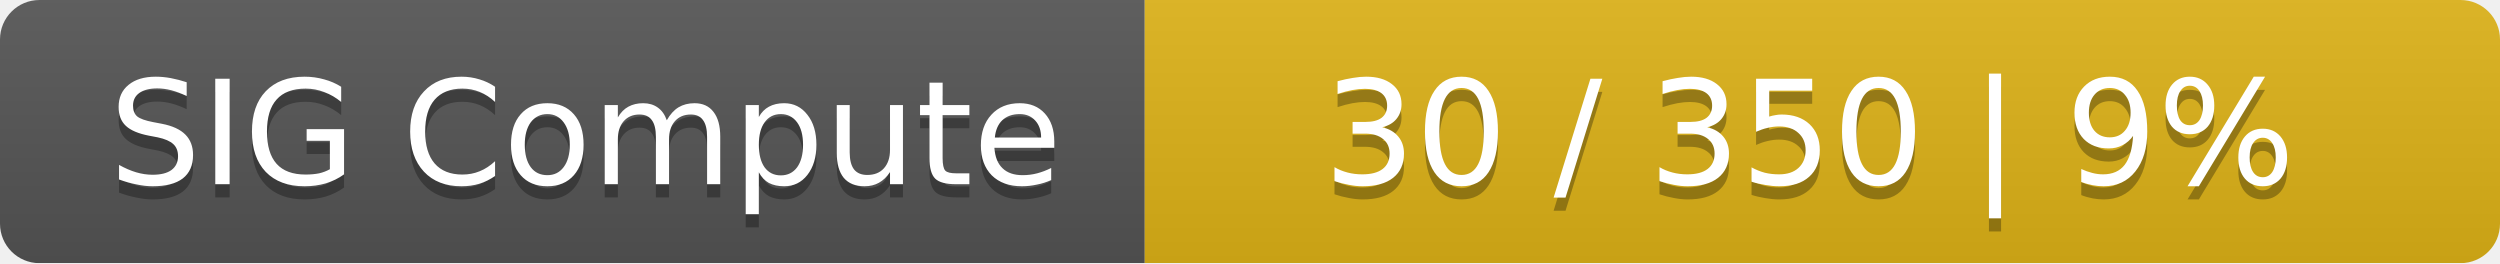
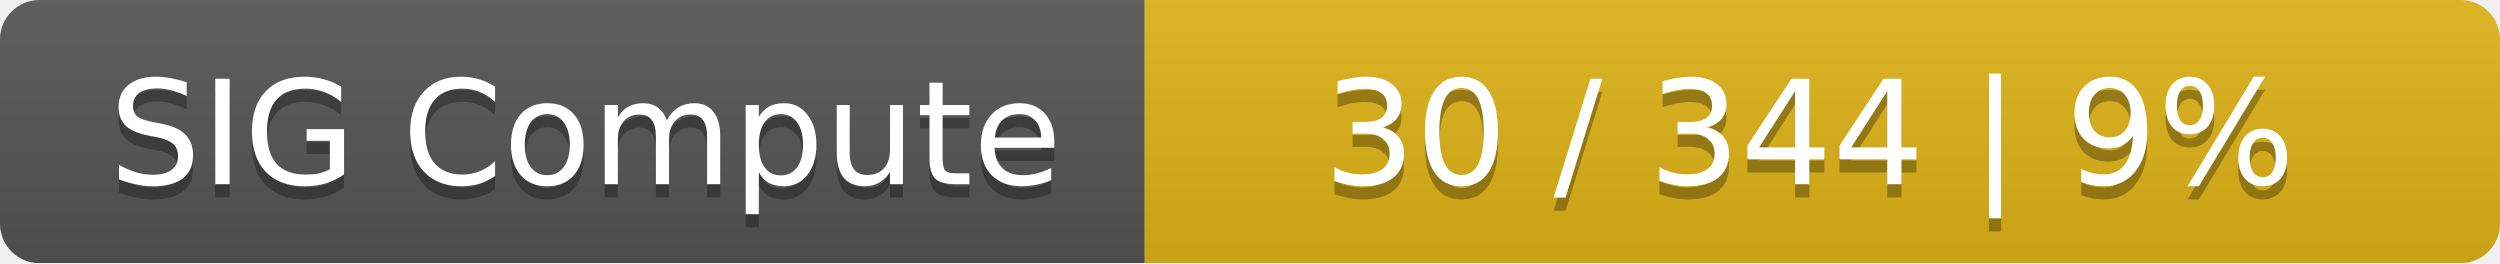
<svg xmlns="http://www.w3.org/2000/svg" width="190" height="20">
  <linearGradient id="smooth" x2="0" y2="100%">
    <stop offset="0" stop-color="#bbb" stop-opacity=".1" />
    <stop offset="1" stop-opacity=".1" />
  </linearGradient>
  <mask id="round">
    <rect width="190" height="20" rx="3" fill="#fff" />
  </mask>
  <g mask="url(#round)">
    <rect width="87" height="20" fill="#555" />
    <rect x="87" width="103" height="20" fill="#dfb317" />
    <rect width="190" height="20" fill="url(#smooth)" />
  </g>
  <g fill="#fff" text-anchor="middle" font-family="DejaVu Sans,Verdana,Geneva,sans-serif" font-size="11">
    <text x="44.5" y="15" fill="#010101" fill-opacity=".3">SIG Compute</text>
    <text x="44.5" y="14">SIG Compute</text>
-     <text x="137.5" y="15" fill="#010101" fill-opacity=".3">30 / 350    |    9%</text>
-     <text x="137.5" y="14">30 / 350    |    9%</text>
+     <text x="137.5" y="15" fill="#010101" fill-opacity=".3">30 / 344    |    9%</text>
+     <text x="137.5" y="14">30 / 344    |    9%</text>
  </g>
</svg>
